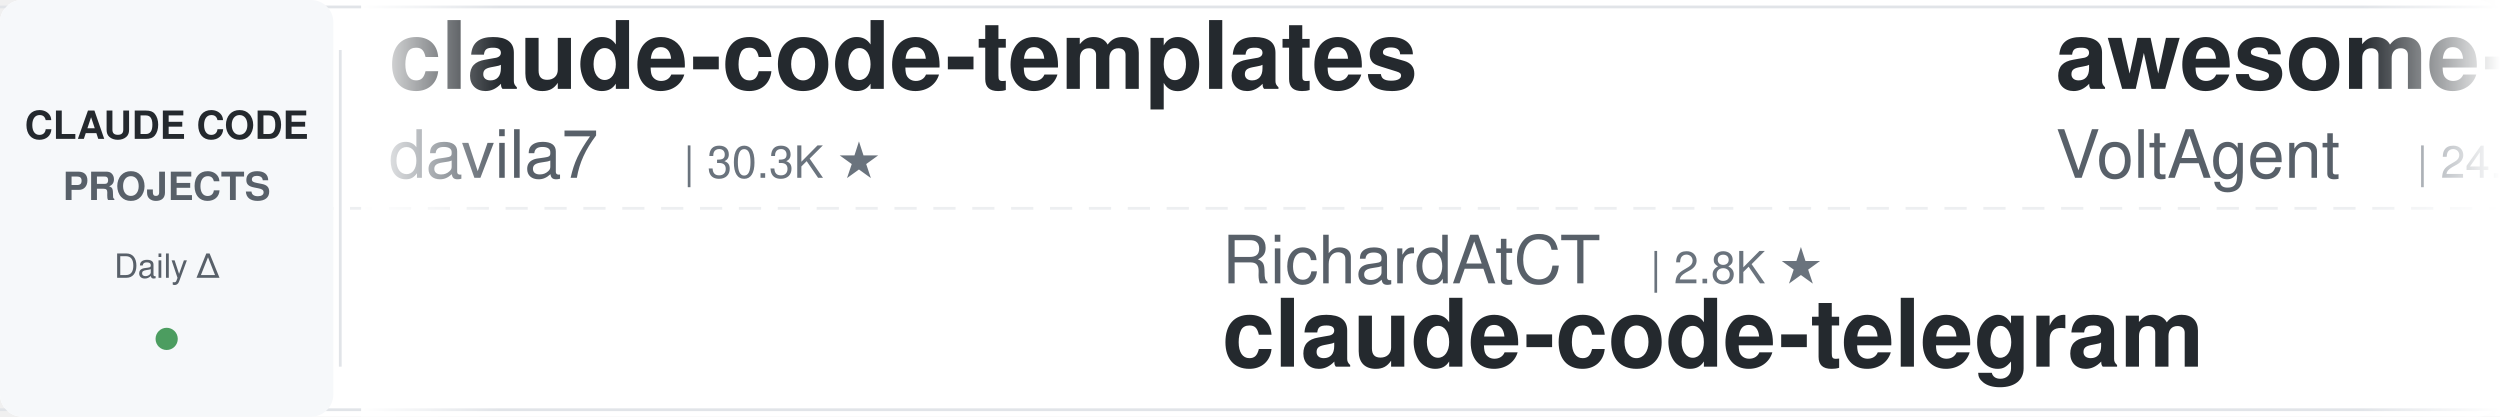
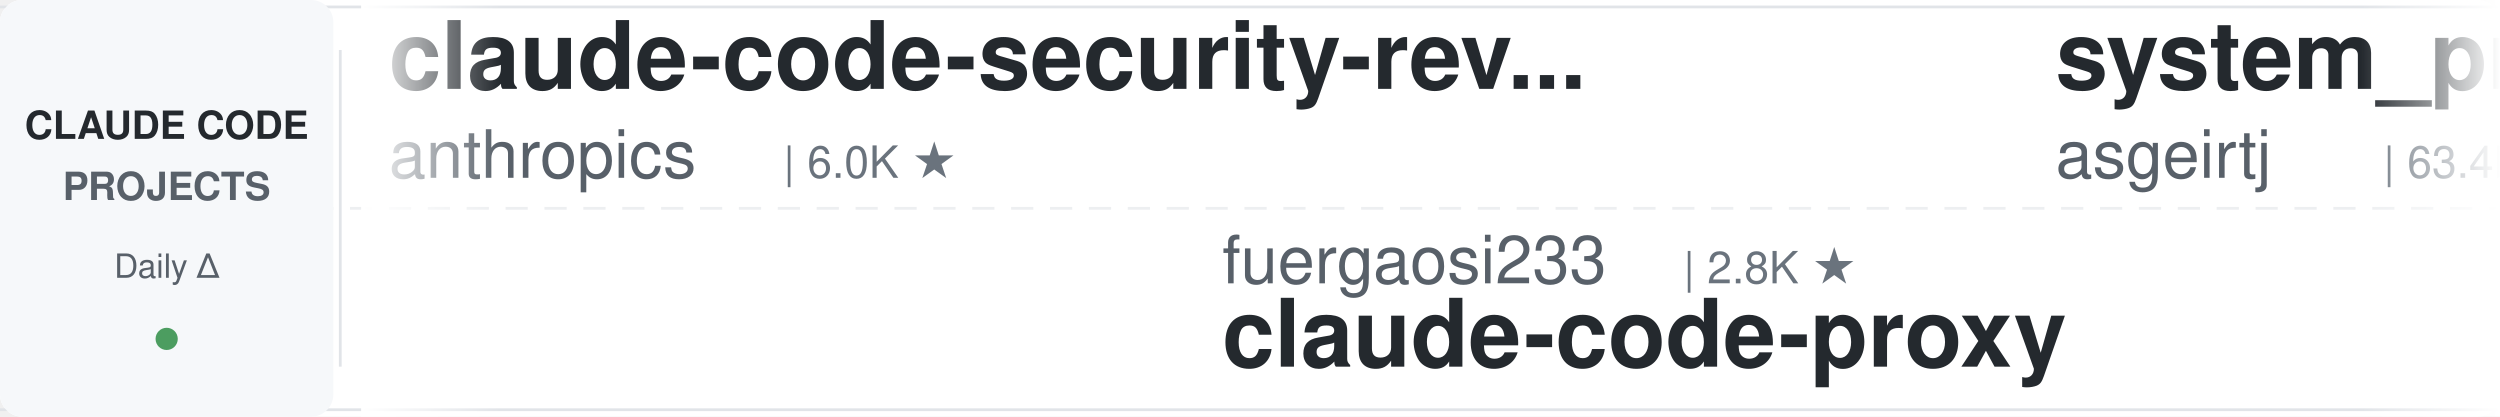
<svg xmlns="http://www.w3.org/2000/svg" width="900" height="150">
  <defs>
    <linearGradient id="leftFade" x1="0%" y1="0%" x2="100%" y2="0%">
      <stop offset="0%" style="stop-color:#ffffff;stop-opacity:1" />
      <stop offset="100%" style="stop-color:#ffffff;stop-opacity:0" />
    </linearGradient>
    <linearGradient id="rightFade" x1="0%" y1="0%" x2="100%" y2="0%">
      <stop offset="0%" style="stop-color:#ffffff;stop-opacity:0" />
      <stop offset="100%" style="stop-color:#ffffff;stop-opacity:1" />
    </linearGradient>
  </defs>
  <rect width="900" height="150" fill="#ffffff" rx="8" />
  <rect x="0" y="2" width="900" height="1" fill="#e1e4e8" />
  <rect x="0" y="147" width="900" height="1" fill="#e1e4e8" />
  <line x1="0" y1="75" x2="900" y2="75" stroke="#e1e4e8" stroke-width="1" stroke-dasharray="8 6" opacity="0.6" />
  <rect x="0" y="0" width="120" height="150" fill="#f6f8fa" rx="8" />
  <text x="60" y="50" font-family="-apple-system, BlinkMacSystemFont, 'Segoe UI', Helvetica, Arial, sans-serif" font-size="14" font-weight="600" fill="#24292e" text-anchor="middle">CLAUDE CODE</text>
  <text x="60" y="72" font-family="-apple-system, BlinkMacSystemFont, 'Segoe UI', Helvetica, Arial, sans-serif" font-size="14" font-weight="600" fill="#586069" text-anchor="middle">PROJECTS</text>
  <text x="60" y="100" font-family="-apple-system, BlinkMacSystemFont, 'Segoe UI', Helvetica, Arial, sans-serif" font-size="12" font-weight="500" fill="#586069" text-anchor="middle">Daily Δ</text>
  <circle cx="60" cy="122" r="4" fill="#22863a" opacity="0.8" />
  <rect x="122" y="18" width="1" height="114" fill="#e1e4e8" />
  <clipPath id="tickerClip">
    <rect x="130" y="0" width="770" height="150" />
  </clipPath>
  <g clip-path="url(#tickerClip)">
    <g id="tickerItems">
      <animateTransform attributeName="transform" attributeType="XML" type="translate" from="0 0" to="-3000 0" dur="54s" repeatCount="indefinite" />
      <g transform="translate(0, 0)">
-         <text x="140" y="32" font-family="-apple-system, BlinkMacSystemFont, 'Segoe UI', Helvetica, Arial, sans-serif" font-size="34" font-weight="600" fill="#24292e">claude-code-templates</text>
-         <text x="140" y="64" font-family="-apple-system, BlinkMacSystemFont, 'Segoe UI', Helvetica, Arial, sans-serif" font-size="24" font-weight="400" fill="#586069">davila7</text>
-         <text x="246" y="64" font-family="-apple-system, BlinkMacSystemFont, 'Segoe UI', Helvetica, Arial, sans-serif" font-size="16" font-weight="500" fill="#6a737d">| 30.3K ★</text>
+         <text x="140" y="32" font-family="-apple-system, BlinkMacSystemFont, 'Segoe UI', Helvetica, Arial, sans-serif" font-size="34" font-weight="600" fill="#24292e">claude-code-security-rev...</text>
+         <text x="140" y="64" font-family="-apple-system, BlinkMacSystemFont, 'Segoe UI', Helvetica, Arial, sans-serif" font-size="24" font-weight="400" fill="#586069">anthropics</text>
+         <text x="282" y="64" font-family="-apple-system, BlinkMacSystemFont, 'Segoe UI', Helvetica, Arial, sans-serif" font-size="16" font-weight="500" fill="#6a737d">| 6.0K ★</text>
      </g>
      <g transform="translate(300, 0)">
-         <text x="140" y="102" font-family="-apple-system, BlinkMacSystemFont, 'Segoe UI', Helvetica, Arial, sans-serif" font-size="24" font-weight="400" fill="#586069">RichardAtCT</text>
-         <text x="294" y="102" font-family="-apple-system, BlinkMacSystemFont, 'Segoe UI', Helvetica, Arial, sans-serif" font-size="16" font-weight="500" fill="#6a737d">| 2.8K ★</text>
-         <text x="140" y="132" font-family="-apple-system, BlinkMacSystemFont, 'Segoe UI', Helvetica, Arial, sans-serif" font-size="34" font-weight="600" fill="#24292e">claude-code-telegram</text>
+         <text x="140" y="102" font-family="-apple-system, BlinkMacSystemFont, 'Segoe UI', Helvetica, Arial, sans-serif" font-size="24" font-weight="400" fill="#586069">fuergaosi233</text>
+         <text x="306" y="102" font-family="-apple-system, BlinkMacSystemFont, 'Segoe UI', Helvetica, Arial, sans-serif" font-size="16" font-weight="500" fill="#6a737d">| 2.8K ★</text>
+         <text x="140" y="132" font-family="-apple-system, BlinkMacSystemFont, 'Segoe UI', Helvetica, Arial, sans-serif" font-size="34" font-weight="600" fill="#24292e">claude-code-proxy</text>
      </g>
      <g transform="translate(600, 0)">
-         <text x="140" y="32" font-family="-apple-system, BlinkMacSystemFont, 'Segoe UI', Helvetica, Arial, sans-serif" font-size="34" font-weight="600" fill="#24292e">awesome-claude-code-suba...</text>
-         <text x="140" y="64" font-family="-apple-system, BlinkMacSystemFont, 'Segoe UI', Helvetica, Arial, sans-serif" font-size="24" font-weight="400" fill="#586069">VoltAgent</text>
-         <text x="270" y="64" font-family="-apple-system, BlinkMacSystemFont, 'Segoe UI', Helvetica, Arial, sans-serif" font-size="16" font-weight="500" fill="#6a737d">| 24.5K ★</text>
+         <text x="140" y="32" font-family="-apple-system, BlinkMacSystemFont, 'Segoe UI', Helvetica, Arial, sans-serif" font-size="34" font-weight="600" fill="#24292e">system_prompts_leaks</text>
+         <text x="140" y="64" font-family="-apple-system, BlinkMacSystemFont, 'Segoe UI', Helvetica, Arial, sans-serif" font-size="24" font-weight="400" fill="#586069">asgeirtj</text>
+         <text x="258" y="64" font-family="-apple-system, BlinkMacSystemFont, 'Segoe UI', Helvetica, Arial, sans-serif" font-size="16" font-weight="500" fill="#6a737d">| 63.4K ★</text>
      </g>
      <g transform="translate(900, 0)">
-         <text x="140" y="102" font-family="-apple-system, BlinkMacSystemFont, 'Segoe UI', Helvetica, Arial, sans-serif" font-size="24" font-weight="400" fill="#586069">lorryjovens-hub</text>
-         <text x="342" y="102" font-family="-apple-system, BlinkMacSystemFont, 'Segoe UI', Helvetica, Arial, sans-serif" font-size="16" font-weight="500" fill="#6a737d">| 1.7K ★</text>
-         <text x="140" y="132" font-family="-apple-system, BlinkMacSystemFont, 'Segoe UI', Helvetica, Arial, sans-serif" font-size="34" font-weight="600" fill="#24292e">claude-code-rust</text>
+         <text x="140" y="102" font-family="-apple-system, BlinkMacSystemFont, 'Segoe UI', Helvetica, Arial, sans-serif" font-size="24" font-weight="400" fill="#586069">ccplugins</text>
+         <text x="270" y="102" font-family="-apple-system, BlinkMacSystemFont, 'Segoe UI', Helvetica, Arial, sans-serif" font-size="16" font-weight="500" fill="#6a737d">| 922 ★</text>
+         <text x="140" y="132" font-family="-apple-system, BlinkMacSystemFont, 'Segoe UI', Helvetica, Arial, sans-serif" font-size="34" font-weight="600" fill="#24292e">awesome-claude-code-plug...</text>
      </g>
      <g transform="translate(1200, 0)">
-         <text x="140" y="32" font-family="-apple-system, BlinkMacSystemFont, 'Segoe UI', Helvetica, Arial, sans-serif" font-size="34" font-weight="600" fill="#24292e">awesome-claude-code-tool...</text>
-         <text x="140" y="64" font-family="-apple-system, BlinkMacSystemFont, 'Segoe UI', Helvetica, Arial, sans-serif" font-size="24" font-weight="400" fill="#586069">rohitg00</text>
-         <text x="258" y="64" font-family="-apple-system, BlinkMacSystemFont, 'Segoe UI', Helvetica, Arial, sans-serif" font-size="16" font-weight="500" fill="#6a737d">| 2.5K ★</text>
+         <text x="140" y="32" font-family="-apple-system, BlinkMacSystemFont, 'Segoe UI', Helvetica, Arial, sans-serif" font-size="34" font-weight="600" fill="#24292e">how-claude-code-works</text>
+         <text x="140" y="64" font-family="-apple-system, BlinkMacSystemFont, 'Segoe UI', Helvetica, Arial, sans-serif" font-size="24" font-weight="400" fill="#586069">Windy3f3f3f3f</text>
+         <text x="318" y="64" font-family="-apple-system, BlinkMacSystemFont, 'Segoe UI', Helvetica, Arial, sans-serif" font-size="16" font-weight="500" fill="#6a737d">| 3.5K ★</text>
      </g>
      <g transform="translate(1500, 0)">
-         <text x="140" y="102" font-family="-apple-system, BlinkMacSystemFont, 'Segoe UI', Helvetica, Arial, sans-serif" font-size="24" font-weight="400" fill="#586069">ding113</text>
-         <text x="246" y="102" font-family="-apple-system, BlinkMacSystemFont, 'Segoe UI', Helvetica, Arial, sans-serif" font-size="16" font-weight="500" fill="#6a737d">| 3.3K ★</text>
-         <text x="140" y="132" font-family="-apple-system, BlinkMacSystemFont, 'Segoe UI', Helvetica, Arial, sans-serif" font-size="34" font-weight="600" fill="#24292e">claude-code-hub</text>
+         <text x="140" y="102" font-family="-apple-system, BlinkMacSystemFont, 'Segoe UI', Helvetica, Arial, sans-serif" font-size="24" font-weight="400" fill="#586069">andrew-kramer-inno</text>
+         <text x="378" y="102" font-family="-apple-system, BlinkMacSystemFont, 'Segoe UI', Helvetica, Arial, sans-serif" font-size="16" font-weight="500" fill="#6a737d">| 594 ★</text>
+         <text x="140" y="132" font-family="-apple-system, BlinkMacSystemFont, 'Segoe UI', Helvetica, Arial, sans-serif" font-size="34" font-weight="600" fill="#24292e">claude-code-source-build</text>
      </g>
      <g transform="translate(1800, 0)">
-         <text x="140" y="32" font-family="-apple-system, BlinkMacSystemFont, 'Segoe UI', Helvetica, Arial, sans-serif" font-size="34" font-weight="600" fill="#24292e">claude-code-guide</text>
-         <text x="140" y="64" font-family="-apple-system, BlinkMacSystemFont, 'Segoe UI', Helvetica, Arial, sans-serif" font-size="24" font-weight="400" fill="#586069">zebbern</text>
-         <text x="246" y="64" font-family="-apple-system, BlinkMacSystemFont, 'Segoe UI', Helvetica, Arial, sans-serif" font-size="16" font-weight="500" fill="#6a737d">| 4.6K ★</text>
+         <text x="140" y="32" font-family="-apple-system, BlinkMacSystemFont, 'Segoe UI', Helvetica, Arial, sans-serif" font-size="34" font-weight="600" fill="#24292e">edmunds-claude-code</text>
+         <text x="140" y="64" font-family="-apple-system, BlinkMacSystemFont, 'Segoe UI', Helvetica, Arial, sans-serif" font-size="24" font-weight="400" fill="#586069">edmund-io</text>
+         <text x="270" y="64" font-family="-apple-system, BlinkMacSystemFont, 'Segoe UI', Helvetica, Arial, sans-serif" font-size="16" font-weight="500" fill="#6a737d">| 1.5K ★</text>
      </g>
      <g transform="translate(2100, 0)">
-         <text x="140" y="102" font-family="-apple-system, BlinkMacSystemFont, 'Segoe UI', Helvetica, Arial, sans-serif" font-size="24" font-weight="400" fill="#586069">frankbria</text>
-         <text x="270" y="102" font-family="-apple-system, BlinkMacSystemFont, 'Segoe UI', Helvetica, Arial, sans-serif" font-size="16" font-weight="500" fill="#6a737d">| 9.6K ★</text>
-         <text x="140" y="132" font-family="-apple-system, BlinkMacSystemFont, 'Segoe UI', Helvetica, Arial, sans-serif" font-size="34" font-weight="600" fill="#24292e">ralph-claude-code</text>
+         <text x="140" y="102" font-family="-apple-system, BlinkMacSystemFont, 'Segoe UI', Helvetica, Arial, sans-serif" font-size="24" font-weight="400" fill="#586069">alejandrobalderas</text>
+         <text x="366" y="102" font-family="-apple-system, BlinkMacSystemFont, 'Segoe UI', Helvetica, Arial, sans-serif" font-size="16" font-weight="500" fill="#6a737d">| 2.8K ★</text>
+         <text x="140" y="132" font-family="-apple-system, BlinkMacSystemFont, 'Segoe UI', Helvetica, Arial, sans-serif" font-size="34" font-weight="600" fill="#24292e">claude-code-from-source</text>
      </g>
      <g transform="translate(2400, 0)">
-         <text x="140" y="32" font-family="-apple-system, BlinkMacSystemFont, 'Segoe UI', Helvetica, Arial, sans-serif" font-size="34" font-weight="600" fill="#24292e">claude-code-source-build</text>
-         <text x="140" y="64" font-family="-apple-system, BlinkMacSystemFont, 'Segoe UI', Helvetica, Arial, sans-serif" font-size="24" font-weight="400" fill="#586069">andrew-kramer-inno</text>
-         <text x="378" y="64" font-family="-apple-system, BlinkMacSystemFont, 'Segoe UI', Helvetica, Arial, sans-serif" font-size="16" font-weight="500" fill="#6a737d">| 594 ★</text>
+         <text x="140" y="32" font-family="-apple-system, BlinkMacSystemFont, 'Segoe UI', Helvetica, Arial, sans-serif" font-size="34" font-weight="600" fill="#24292e">learn-claude-code</text>
+         <text x="140" y="64" font-family="-apple-system, BlinkMacSystemFont, 'Segoe UI', Helvetica, Arial, sans-serif" font-size="24" font-weight="400" fill="#586069">shareAI-lab</text>
+         <text x="294" y="64" font-family="-apple-system, BlinkMacSystemFont, 'Segoe UI', Helvetica, Arial, sans-serif" font-size="16" font-weight="500" fill="#6a737d">| 75.0K ★</text>
      </g>
      <g transform="translate(2700, 0)">
-         <text x="140" y="102" font-family="-apple-system, BlinkMacSystemFont, 'Segoe UI', Helvetica, Arial, sans-serif" font-size="24" font-weight="400" fill="#586069">anthropics</text>
-         <text x="282" y="102" font-family="-apple-system, BlinkMacSystemFont, 'Segoe UI', Helvetica, Arial, sans-serif" font-size="16" font-weight="500" fill="#6a737d">| 8.7K ★</text>
-         <text x="140" y="132" font-family="-apple-system, BlinkMacSystemFont, 'Segoe UI', Helvetica, Arial, sans-serif" font-size="34" font-weight="600" fill="#24292e">claude-code-action</text>
+         <text x="140" y="102" font-family="-apple-system, BlinkMacSystemFont, 'Segoe UI', Helvetica, Arial, sans-serif" font-size="24" font-weight="400" fill="#586069">disler</text>
+         <text x="234" y="102" font-family="-apple-system, BlinkMacSystemFont, 'Segoe UI', Helvetica, Arial, sans-serif" font-size="16" font-weight="500" fill="#6a737d">| 1.6K ★</text>
+         <text x="140" y="132" font-family="-apple-system, BlinkMacSystemFont, 'Segoe UI', Helvetica, Arial, sans-serif" font-size="34" font-weight="600" fill="#24292e">pi-vs-claude-code</text>
      </g>
      <g transform="translate(3000, 0)">
-         <text x="140" y="32" font-family="-apple-system, BlinkMacSystemFont, 'Segoe UI', Helvetica, Arial, sans-serif" font-size="34" font-weight="600" fill="#24292e">claude-code-templates</text>
-         <text x="140" y="64" font-family="-apple-system, BlinkMacSystemFont, 'Segoe UI', Helvetica, Arial, sans-serif" font-size="24" font-weight="400" fill="#586069">davila7</text>
-         <text x="246" y="64" font-family="-apple-system, BlinkMacSystemFont, 'Segoe UI', Helvetica, Arial, sans-serif" font-size="16" font-weight="500" fill="#6a737d">| 30.3K ★</text>
+         <text x="140" y="32" font-family="-apple-system, BlinkMacSystemFont, 'Segoe UI', Helvetica, Arial, sans-serif" font-size="34" font-weight="600" fill="#24292e">claude-code-security-rev...</text>
+         <text x="140" y="64" font-family="-apple-system, BlinkMacSystemFont, 'Segoe UI', Helvetica, Arial, sans-serif" font-size="24" font-weight="400" fill="#586069">anthropics</text>
+         <text x="282" y="64" font-family="-apple-system, BlinkMacSystemFont, 'Segoe UI', Helvetica, Arial, sans-serif" font-size="16" font-weight="500" fill="#6a737d">| 6.0K ★</text>
      </g>
      <g transform="translate(3300, 0)">
-         <text x="140" y="102" font-family="-apple-system, BlinkMacSystemFont, 'Segoe UI', Helvetica, Arial, sans-serif" font-size="24" font-weight="400" fill="#586069">RichardAtCT</text>
-         <text x="294" y="102" font-family="-apple-system, BlinkMacSystemFont, 'Segoe UI', Helvetica, Arial, sans-serif" font-size="16" font-weight="500" fill="#6a737d">| 2.8K ★</text>
-         <text x="140" y="132" font-family="-apple-system, BlinkMacSystemFont, 'Segoe UI', Helvetica, Arial, sans-serif" font-size="34" font-weight="600" fill="#24292e">claude-code-telegram</text>
+         <text x="140" y="102" font-family="-apple-system, BlinkMacSystemFont, 'Segoe UI', Helvetica, Arial, sans-serif" font-size="24" font-weight="400" fill="#586069">fuergaosi233</text>
+         <text x="306" y="102" font-family="-apple-system, BlinkMacSystemFont, 'Segoe UI', Helvetica, Arial, sans-serif" font-size="16" font-weight="500" fill="#6a737d">| 2.8K ★</text>
+         <text x="140" y="132" font-family="-apple-system, BlinkMacSystemFont, 'Segoe UI', Helvetica, Arial, sans-serif" font-size="34" font-weight="600" fill="#24292e">claude-code-proxy</text>
      </g>
      <g transform="translate(3600, 0)">
-         <text x="140" y="32" font-family="-apple-system, BlinkMacSystemFont, 'Segoe UI', Helvetica, Arial, sans-serif" font-size="34" font-weight="600" fill="#24292e">awesome-claude-code-suba...</text>
-         <text x="140" y="64" font-family="-apple-system, BlinkMacSystemFont, 'Segoe UI', Helvetica, Arial, sans-serif" font-size="24" font-weight="400" fill="#586069">VoltAgent</text>
-         <text x="270" y="64" font-family="-apple-system, BlinkMacSystemFont, 'Segoe UI', Helvetica, Arial, sans-serif" font-size="16" font-weight="500" fill="#6a737d">| 24.5K ★</text>
+         <text x="140" y="32" font-family="-apple-system, BlinkMacSystemFont, 'Segoe UI', Helvetica, Arial, sans-serif" font-size="34" font-weight="600" fill="#24292e">system_prompts_leaks</text>
+         <text x="140" y="64" font-family="-apple-system, BlinkMacSystemFont, 'Segoe UI', Helvetica, Arial, sans-serif" font-size="24" font-weight="400" fill="#586069">asgeirtj</text>
+         <text x="258" y="64" font-family="-apple-system, BlinkMacSystemFont, 'Segoe UI', Helvetica, Arial, sans-serif" font-size="16" font-weight="500" fill="#6a737d">| 63.4K ★</text>
      </g>
      <g transform="translate(3900, 0)">
-         <text x="140" y="102" font-family="-apple-system, BlinkMacSystemFont, 'Segoe UI', Helvetica, Arial, sans-serif" font-size="24" font-weight="400" fill="#586069">lorryjovens-hub</text>
-         <text x="342" y="102" font-family="-apple-system, BlinkMacSystemFont, 'Segoe UI', Helvetica, Arial, sans-serif" font-size="16" font-weight="500" fill="#6a737d">| 1.7K ★</text>
-         <text x="140" y="132" font-family="-apple-system, BlinkMacSystemFont, 'Segoe UI', Helvetica, Arial, sans-serif" font-size="34" font-weight="600" fill="#24292e">claude-code-rust</text>
+         <text x="140" y="102" font-family="-apple-system, BlinkMacSystemFont, 'Segoe UI', Helvetica, Arial, sans-serif" font-size="24" font-weight="400" fill="#586069">ccplugins</text>
+         <text x="270" y="102" font-family="-apple-system, BlinkMacSystemFont, 'Segoe UI', Helvetica, Arial, sans-serif" font-size="16" font-weight="500" fill="#6a737d">| 922 ★</text>
+         <text x="140" y="132" font-family="-apple-system, BlinkMacSystemFont, 'Segoe UI', Helvetica, Arial, sans-serif" font-size="34" font-weight="600" fill="#24292e">awesome-claude-code-plug...</text>
      </g>
    </g>
  </g>
  <rect x="130" y="0" width="50" height="150" fill="url(#leftFade)" />
  <rect x="850" y="0" width="50" height="150" fill="url(#rightFade)" />
</svg>
